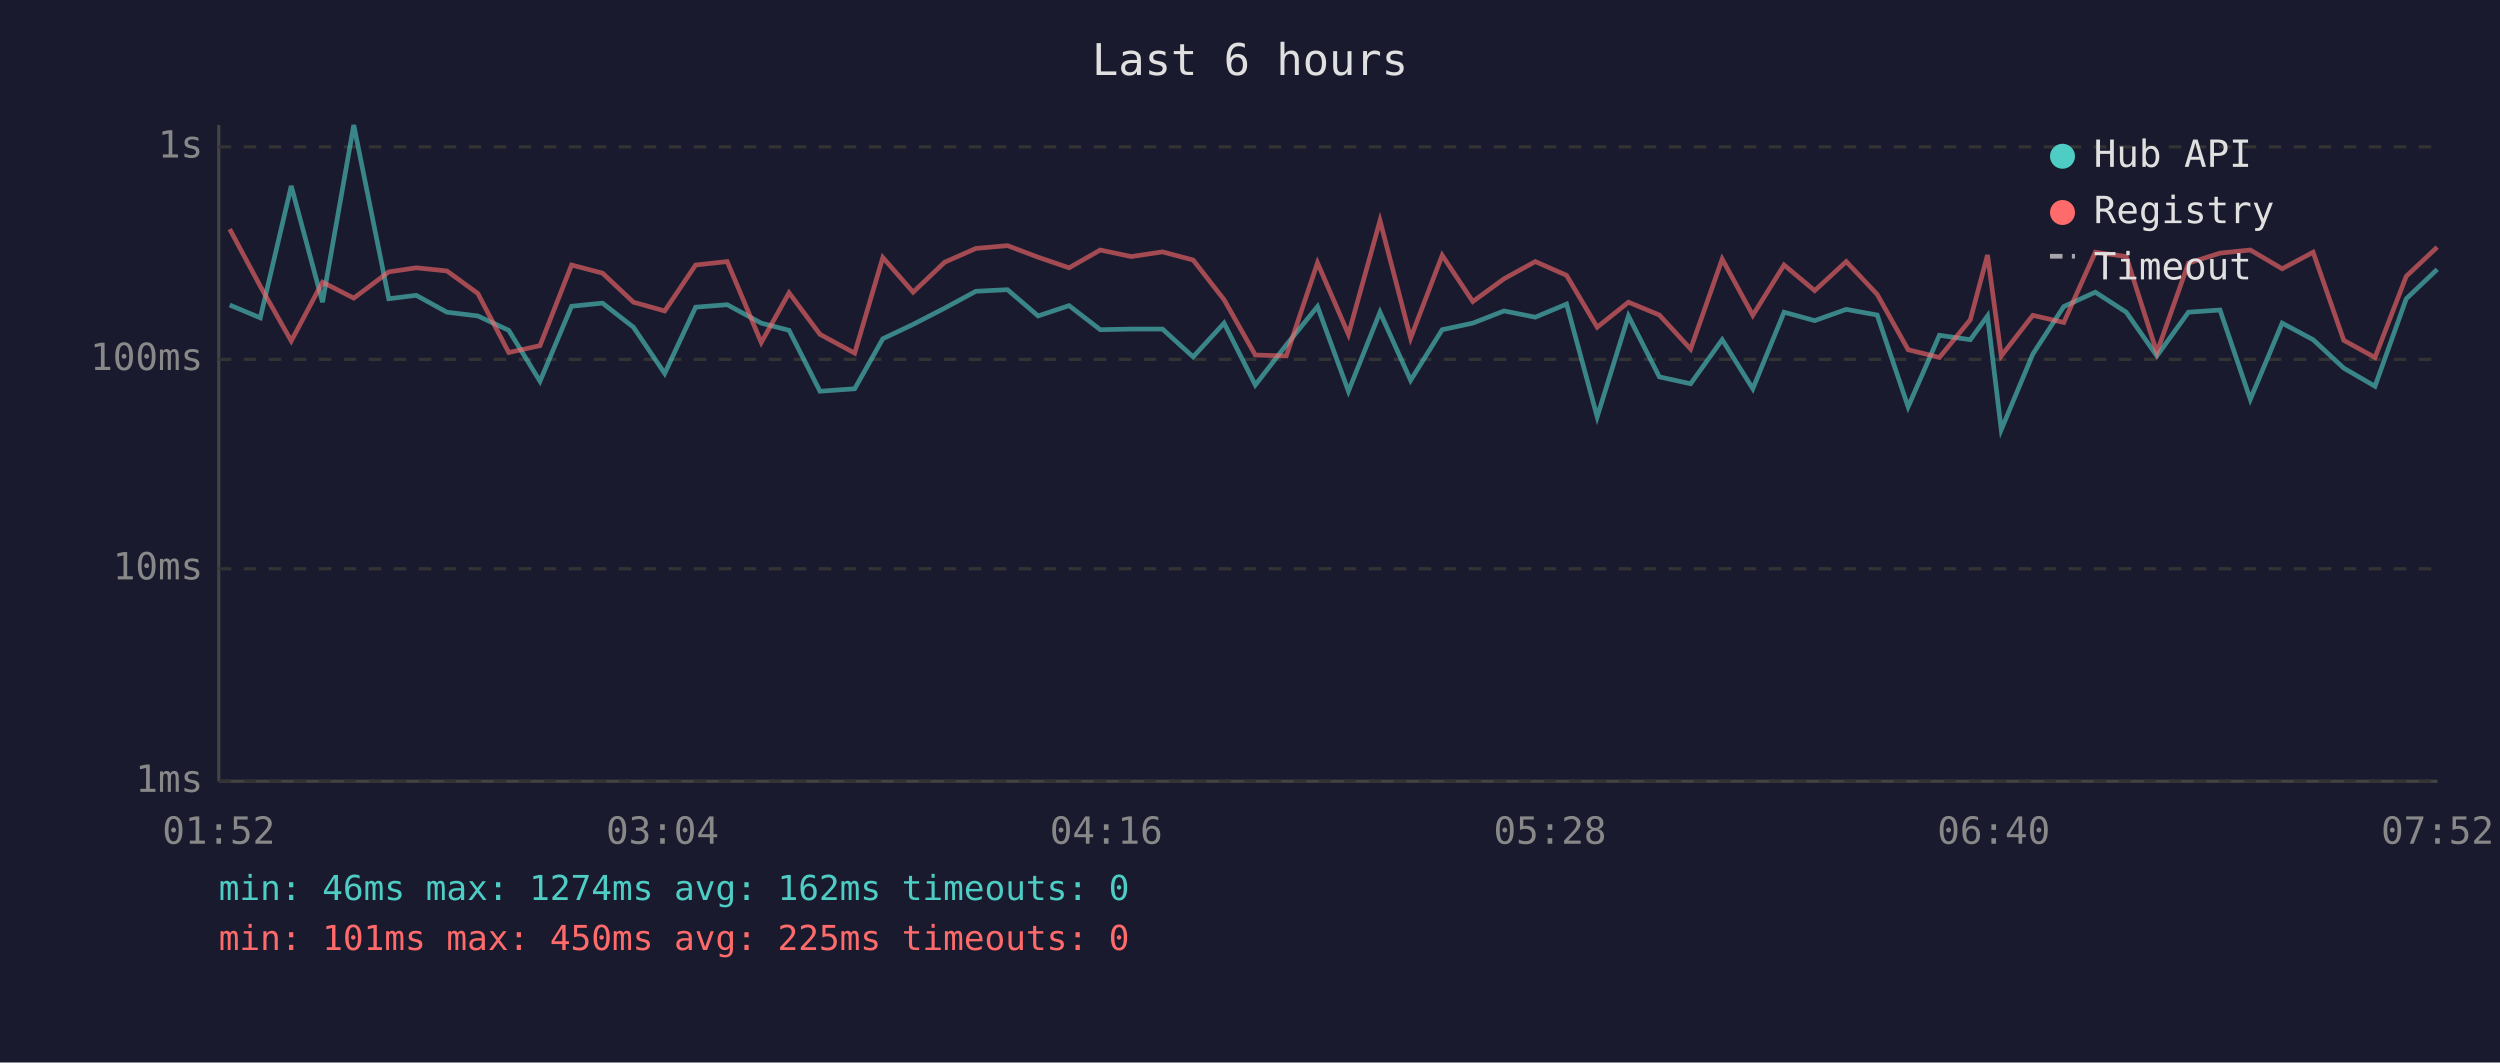
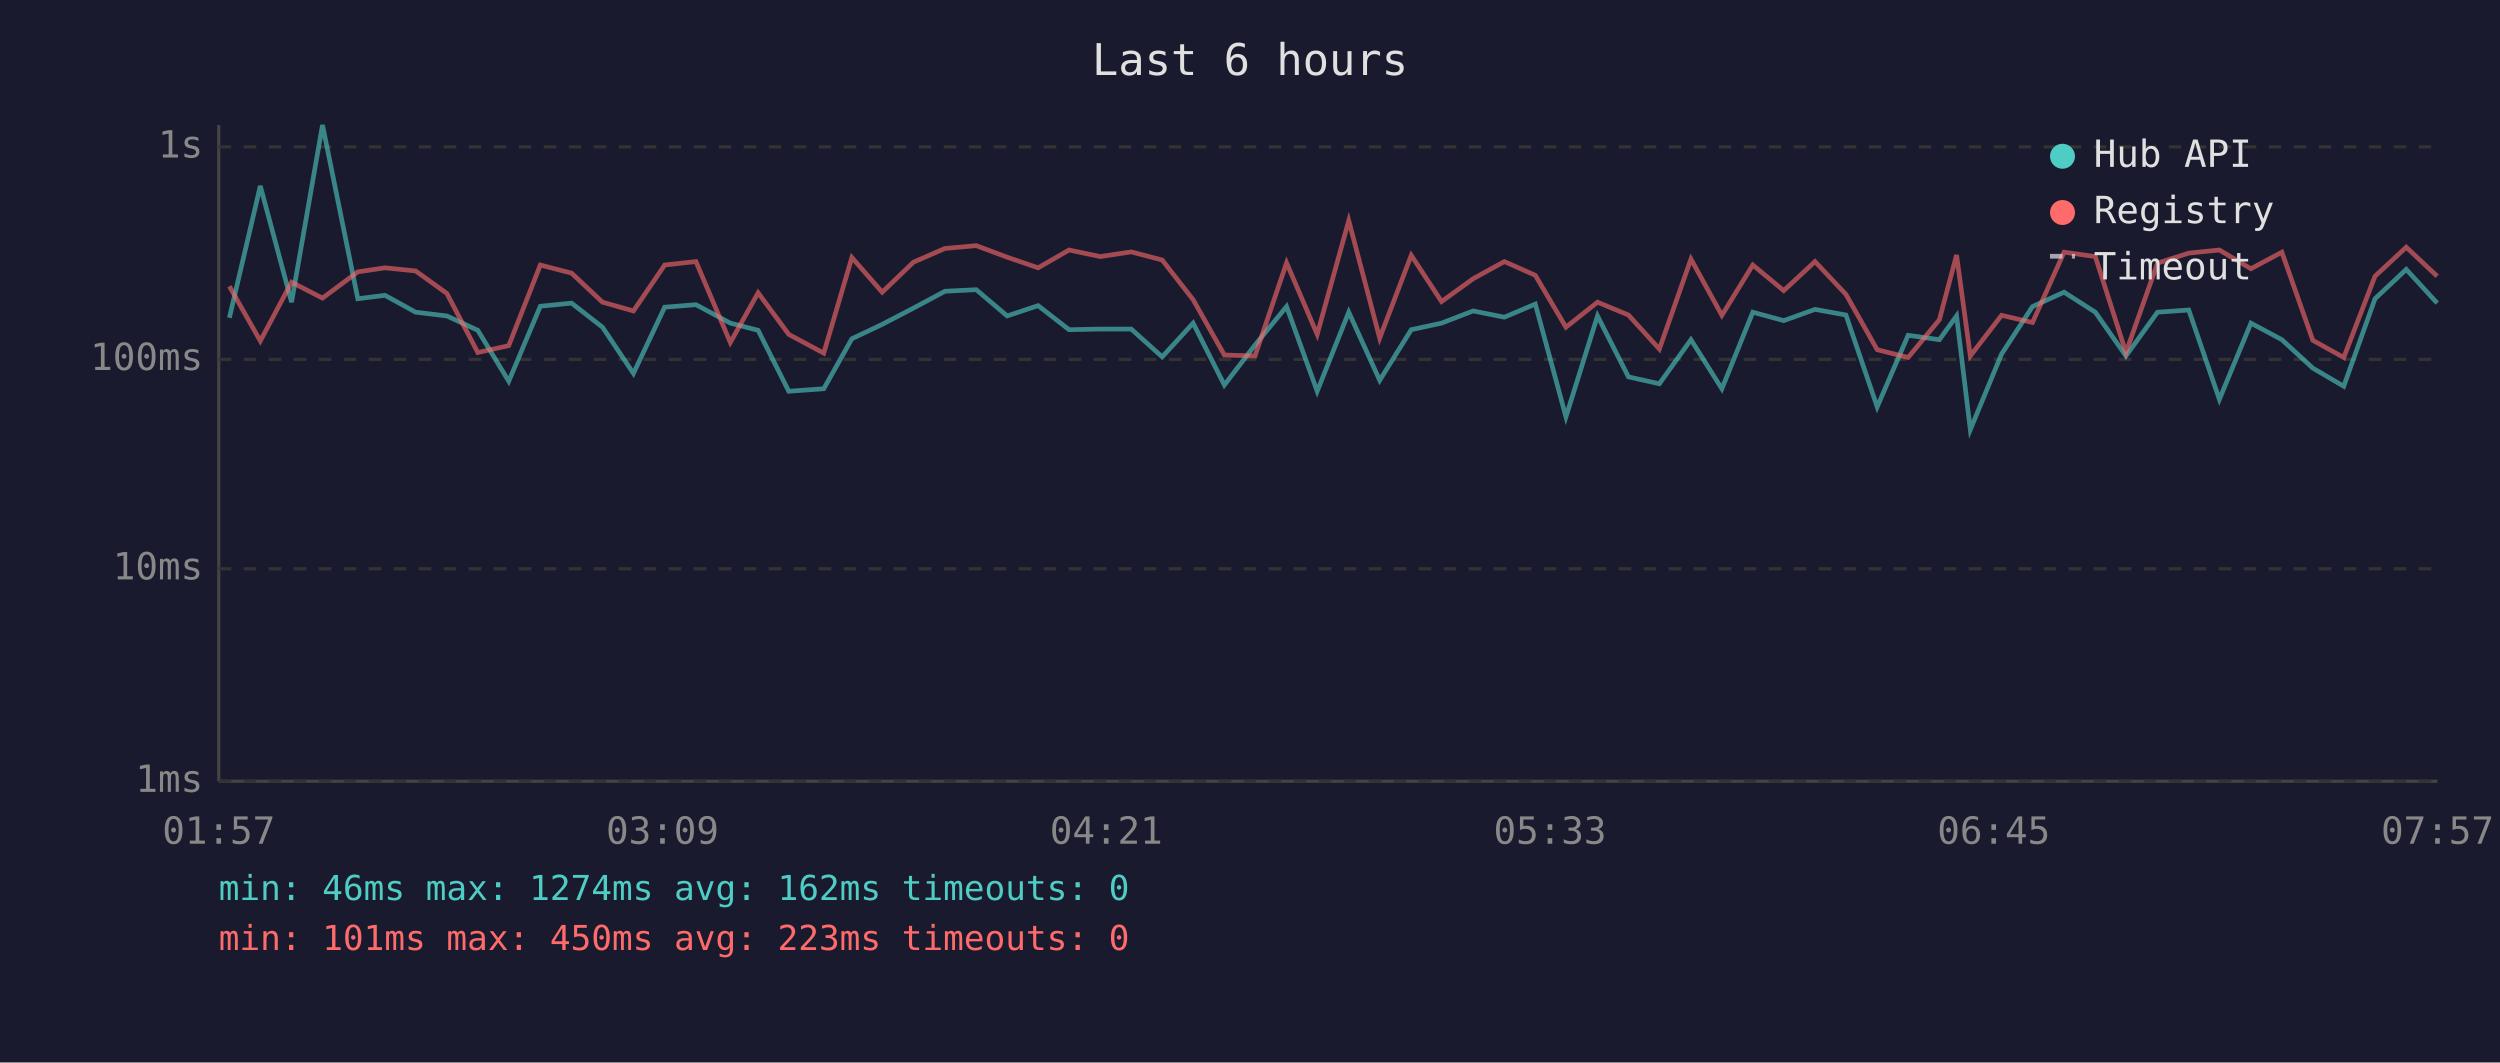
<svg xmlns="http://www.w3.org/2000/svg" viewBox="0 0 800 340" font-family="monospace" font-size="12">
  <rect width="800" height="340" fill="#1a1a2e" />
  <text x="400" y="24" fill="#e0e0e0" font-size="14" text-anchor="middle">Last 6 hours</text>
  <line x1="70" y1="40" x2="70" y2="250" stroke="#444" stroke-width="1" />
  <line x1="70" y1="250" x2="780" y2="250" stroke="#444" stroke-width="1" />
  <line x1="70" y1="250" x2="780" y2="250" stroke="#333" stroke-width="1" stroke-dasharray="4" />
  <text x="65" y="250" fill="#888" text-anchor="end" dominant-baseline="middle">1ms</text>
  <line x1="70" y1="182" x2="780" y2="182" stroke="#333" stroke-width="1" stroke-dasharray="4" />
  <text x="65" y="182" fill="#888" text-anchor="end" dominant-baseline="middle">10ms</text>
  <line x1="70" y1="115" x2="780" y2="115" stroke="#333" stroke-width="1" stroke-dasharray="4" />
  <text x="65" y="115" fill="#888" text-anchor="end" dominant-baseline="middle">100ms</text>
  <line x1="70" y1="47" x2="780" y2="47" stroke="#333" stroke-width="1" stroke-dasharray="4" />
  <text x="65" y="47" fill="#888" text-anchor="end" dominant-baseline="middle">1s</text>
-   <text x="70" y="270" fill="#888" text-anchor="middle">01:52</text>
-   <text x="212" y="270" fill="#888" text-anchor="middle">03:04</text>
-   <text x="354" y="270" fill="#888" text-anchor="middle">04:16</text>
-   <text x="496" y="270" fill="#888" text-anchor="middle">05:28</text>
-   <text x="638" y="270" fill="#888" text-anchor="middle">06:40</text>
-   <text x="780" y="270" fill="#888" text-anchor="middle">07:52</text>
-   <polyline points="73.5,97.6 83.3,101.7 93.2,59.5 103.2,96.7 113.2,40.0 124.4,95.6 133.2,94.5 143.0,99.9 152.9,101.1 162.8,105.7 172.8,122.0 182.9,98.0 192.8,97.0 202.7,104.7 212.7,119.5 222.6,98.3 232.7,97.5 243.6,103.4 252.5,105.7 262.4,125.2 273.5,124.4 282.5,108.4 292.2,103.8 302.3,98.6 312.3,93.2 322.4,92.7 332.2,101.1 342.1,97.8 352.1,105.5 362.0,105.3 372.0,105.3 381.8,114.2 391.7,103.4 401.7,123.2 411.6,110.4 421.6,98.1 431.5,125.2 441.6,99.9 451.4,121.7 461.5,105.5 471.3,103.4 481.3,99.5 491.3,101.5 501.3,97.3 511.1,133.4 521.1,101.1 531.0,120.6 541.0,122.8 551.1,108.7 560.9,124.4 570.9,99.9 580.7,102.6 590.8,99.0 600.7,100.8 610.6,130.2 620.6,107.3 630.5,108.7 636.0,101.1 640.4,137.5 650.5,113.3 660.4,98.1 670.5,93.5 680.4,99.9 690.2,113.9 700.3,99.9 710.4,99.2 720.1,127.8 730.3,103.4 740.2,108.7 750.0,117.8 760.0,123.6 770.0,95.6 779.9,86.2" fill="none" stroke="#4ecdc4" stroke-width="1.5" opacity="0.6" />
-   <polyline points="73.5,73.3 83.3,91.6 93.2,109.1 103.2,90.3 113.2,95.4 124.4,87.0 133.2,85.7 143.0,86.7 152.9,93.9 162.8,112.8 172.8,110.6 182.9,84.8 192.8,87.4 202.7,96.7 212.7,99.5 222.6,84.8 232.7,83.7 243.6,109.6 252.5,93.7 262.4,107.0 273.5,113.0 282.5,82.4 292.2,93.5 302.3,83.9 312.3,79.5 322.4,78.6 332.2,82.3 342.1,85.7 352.1,80.0 362.0,82.1 372.0,80.6 381.8,83.2 391.7,95.9 401.7,113.6 411.6,113.9 421.6,84.1 431.5,107.0 441.6,70.6 451.4,108.2 461.5,81.7 471.3,96.5 481.3,89.2 491.3,83.7 501.3,88.1 511.1,104.7 521.1,96.7 531.0,100.8 541.0,111.7 551.1,82.9 560.9,100.9 570.9,84.8 580.7,93.0 590.8,83.7 600.7,94.2 610.6,111.9 620.6,114.4 630.5,102.3 636.0,81.6 640.4,113.9 650.5,100.9 660.4,103.2 670.5,80.7 680.4,82.1 690.2,112.8 700.3,84.2 710.4,81.0 720.1,80.0 730.3,86.0 740.2,80.7 750.0,108.9 760.0,114.4 770.0,88.4 779.9,79.1" fill="none" stroke="#ff6b6b" stroke-width="1.5" opacity="0.6" />
+   <text x="70" y="270" fill="#888" text-anchor="middle">01:57</text>
+   <text x="212" y="270" fill="#888" text-anchor="middle">03:09</text>
+   <text x="354" y="270" fill="#888" text-anchor="middle">04:21</text>
+   <text x="496" y="270" fill="#888" text-anchor="middle">05:33</text>
+   <text x="638" y="270" fill="#888" text-anchor="middle">06:45</text>
+   <text x="780" y="270" fill="#888" text-anchor="middle">07:57</text>
+   <polyline points="73.4,101.7 83.3,59.5 93.3,96.7 103.2,40.0 114.5,95.6 123.2,94.5 133.0,99.9 143.0,101.1 152.9,105.7 162.8,122.0 172.9,98.0 182.9,97.0 192.8,104.7 202.7,119.5 212.7,98.3 222.7,97.5 233.7,103.4 242.6,105.7 252.4,125.2 263.6,124.4 272.6,108.4 282.3,103.8 292.3,98.6 302.4,93.2 312.4,92.7 322.3,101.1 332.2,97.8 342.1,105.5 352.1,105.3 362.0,105.3 371.9,114.2 381.8,103.4 391.8,123.2 401.6,110.4 411.7,98.1 421.5,125.2 431.6,99.9 441.5,121.7 451.6,105.5 461.3,103.4 471.4,99.5 481.4,101.5 491.3,97.3 501.1,133.4 511.2,101.1 521.1,120.6 531.0,122.8 541.1,108.7 551.0,124.4 560.9,99.9 570.8,102.6 580.8,99.0 590.7,100.8 600.7,130.2 610.6,107.3 620.6,108.7 626.1,101.1 630.5,137.5 640.5,113.3 650.4,98.1 660.5,93.5 670.5,99.9 680.3,113.9 690.4,99.9 700.4,99.2 710.2,127.8 720.3,103.4 730.2,108.7 740.1,117.8 750.0,123.6 760.0,95.6 770.0,86.2 779.9,97.0" fill="none" stroke="#4ecdc4" stroke-width="1.5" opacity="0.6" />
+   <polyline points="73.4,91.6 83.3,109.1 93.3,90.3 103.2,95.4 114.5,87.0 123.2,85.7 133.0,86.7 143.0,93.9 152.9,112.8 162.8,110.6 172.9,84.8 182.9,87.4 192.8,96.7 202.7,99.5 212.7,84.8 222.7,83.7 233.7,109.6 242.6,93.7 252.4,107.0 263.6,113.0 272.6,82.4 282.3,93.5 292.3,83.9 302.4,79.5 312.4,78.6 322.3,82.3 332.2,85.7 342.1,80.0 352.1,82.1 362.0,80.6 371.9,83.2 381.8,95.9 391.8,113.6 401.6,113.9 411.7,84.1 421.5,107.0 431.6,70.6 441.5,108.2 451.6,81.7 461.3,96.5 471.4,89.2 481.4,83.7 491.3,88.1 501.1,104.7 511.2,96.7 521.1,100.8 531.0,111.7 541.1,82.9 551.0,100.9 560.9,84.8 570.8,93.0 580.8,83.7 590.7,94.2 600.7,111.9 610.6,114.4 620.6,102.3 626.1,81.6 630.5,113.9 640.5,100.9 650.4,103.2 660.5,80.7 670.5,82.1 680.3,112.8 690.4,84.2 700.4,81.0 710.2,80.0 720.3,86.0 730.2,80.7 740.1,108.9 750.0,114.4 760.0,88.4 770.0,79.1 779.9,88.4" fill="none" stroke="#ff6b6b" stroke-width="1.5" opacity="0.6" />
  <circle cx="660" cy="50" r="4" fill="#4ecdc4" />
  <text x="670" y="50" fill="#e0e0e0" dominant-baseline="middle">Hub API</text>
  <circle cx="660" cy="68" r="4" fill="#ff6b6b" />
  <text x="670" y="68" fill="#e0e0e0" dominant-baseline="middle">Registry</text>
  <line x1="656" y1="82" x2="664" y2="82" stroke="#e0e0e0" stroke-width="1.5" stroke-dasharray="4,3" opacity="0.7" />
  <text x="670" y="86" fill="#e0e0e0" dominant-baseline="middle">Timeout</text>
  <text x="70" y="288" fill="#4ecdc4" font-size="11">min: 46ms  max: 1274ms  avg: 162ms  timeouts: 0</text>
-   <text x="70" y="304" fill="#ff6b6b" font-size="11">min: 101ms  max: 450ms  avg: 225ms  timeouts: 0</text>
+   <text x="70" y="304" fill="#ff6b6b" font-size="11">min: 101ms  max: 450ms  avg: 223ms  timeouts: 0</text>
</svg>
